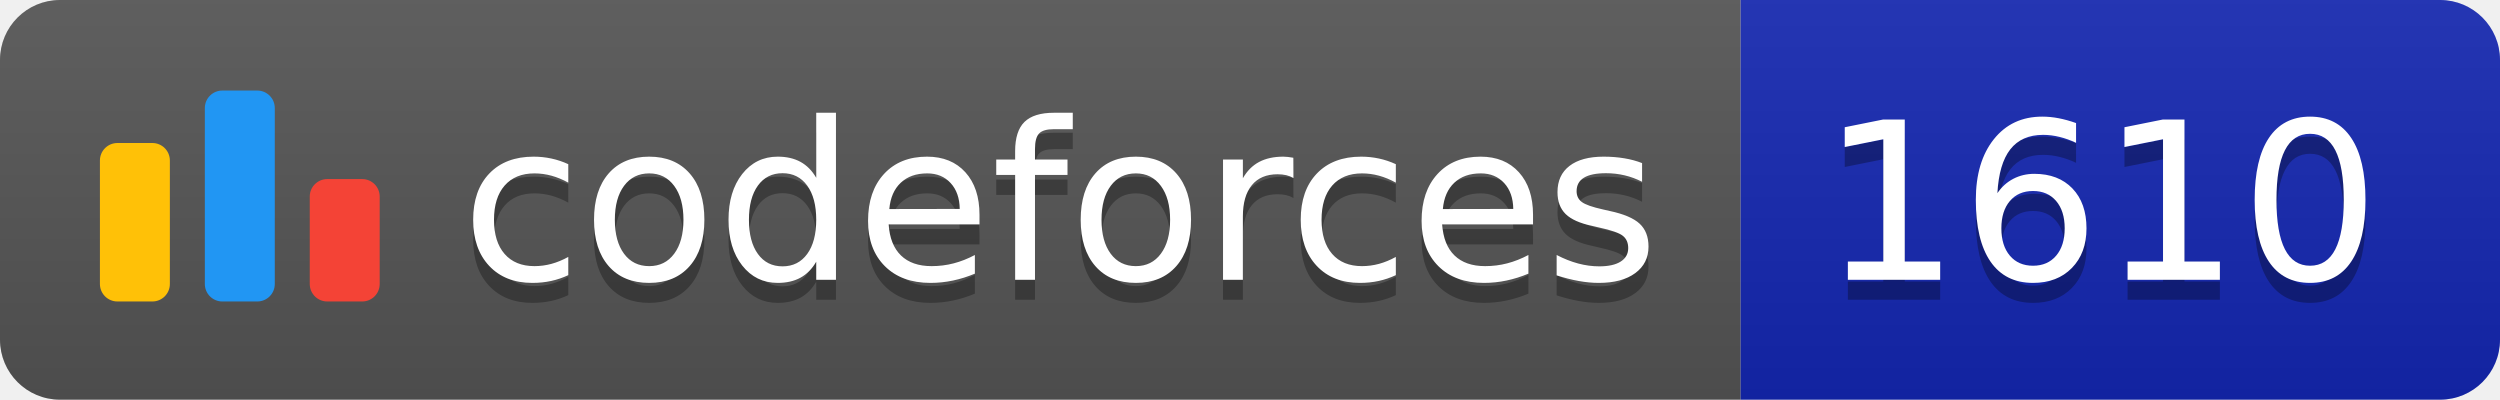
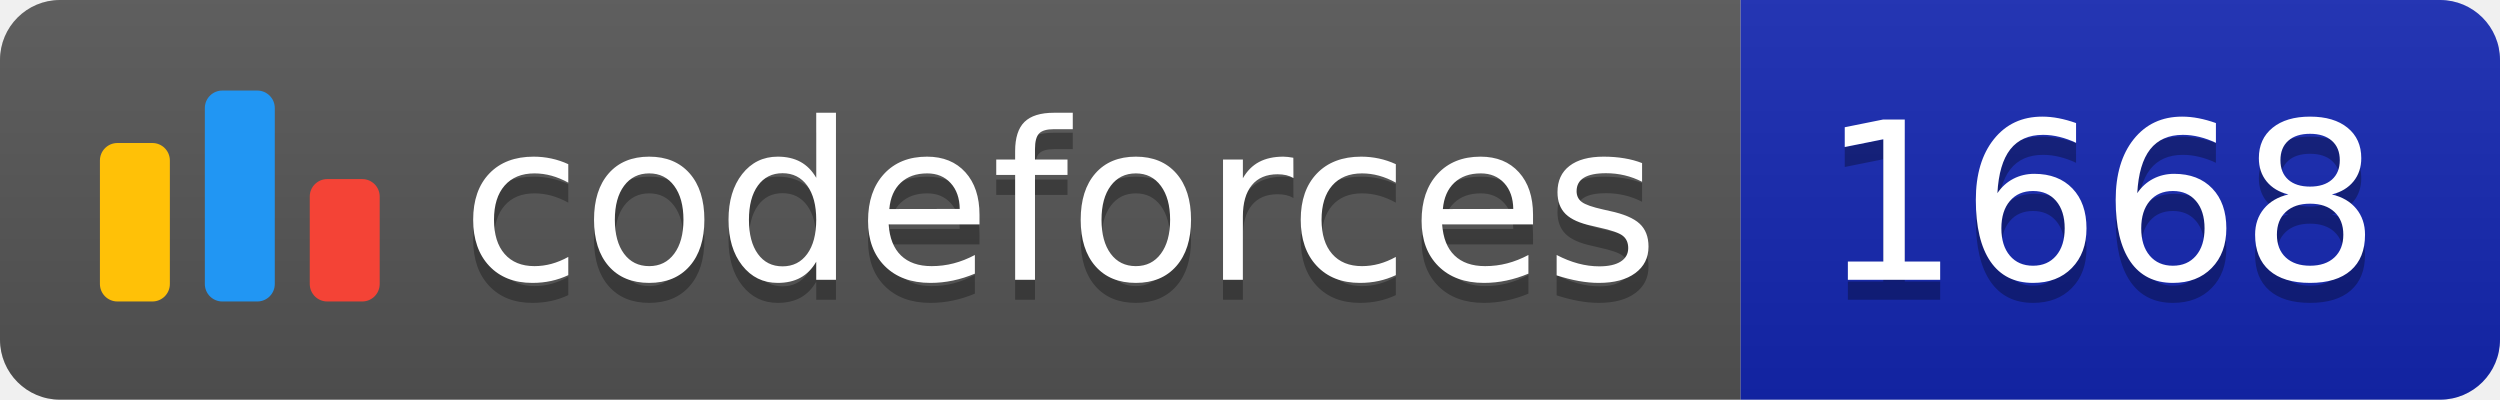
<svg xmlns="http://www.w3.org/2000/svg" width="125.1" height="20">
  <linearGradient id="smooth" x2="0" y2="100%">
    <stop offset="0" stop-color="#bbb" stop-opacity=".1" />
    <stop offset="1" stop-opacity=".1" />
  </linearGradient>
  <clipPath id="round">
    <rect width="125.1" height="20" rx="3" fill="#fff" />
  </clipPath>
  <g clip-path="url(#round)">
    <rect width="87.1" height="20" fill="#555" />
    <rect x="87.1" width="38.0" height="20" fill="#1427B2" />
    <rect width="125.1" height="20" fill="url(#smooth)" />
  </g>
  <g fill="#fff" text-anchor="middle" font-family="DejaVu Sans,Verdana,Geneva,sans-serif" font-size="110">
    <svg x="5" y="3" class="logo" width="14" height="14" viewBox="0 0 32 25" fill="none">
      <rect y="6" width="8" height="18.125" rx="2" fill="#FFC107" />
      <rect x="24" y="10.125" width="8" height="14" rx="2" fill="#F44336" />
      <rect x="12" width="8" height="24.125" rx="2" fill="#2196F3" />
    </svg>
    <text x="530.5" y="150" fill="#010101" fill-opacity=".3" transform="scale(0.1)" textLength="601.0" lengthAdjust="spacing">codeforces
        </text>
    <text x="530.5" y="140" transform="scale(0.1)" textLength="601.0" lengthAdjust="spacing">codeforces</text>
-     <text x="1051.0" y="150" fill="#010101" fill-opacity=".3" transform="scale(0.1)" textLength="280.0" lengthAdjust="spacing">1610
+     <text x="1051.0" y="150" fill="#010101" fill-opacity=".3" transform="scale(0.1)" textLength="280.0" lengthAdjust="spacing">1668
        </text>
-     <text x="1051.0" y="140" transform="scale(0.1)" textLength="280.0" lengthAdjust="spacing">1610</text>
+     <text x="1051.0" y="140" transform="scale(0.1)" textLength="280.0" lengthAdjust="spacing">1668</text>
  </g>
</svg>
